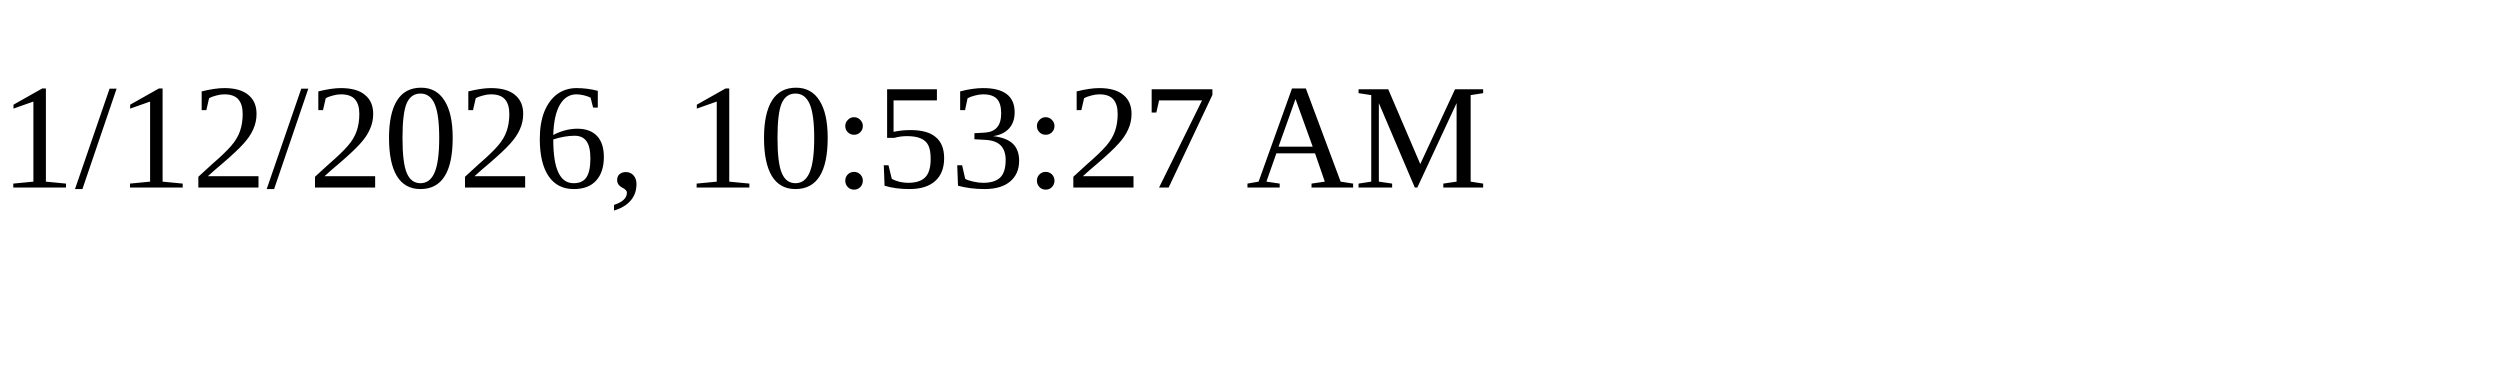
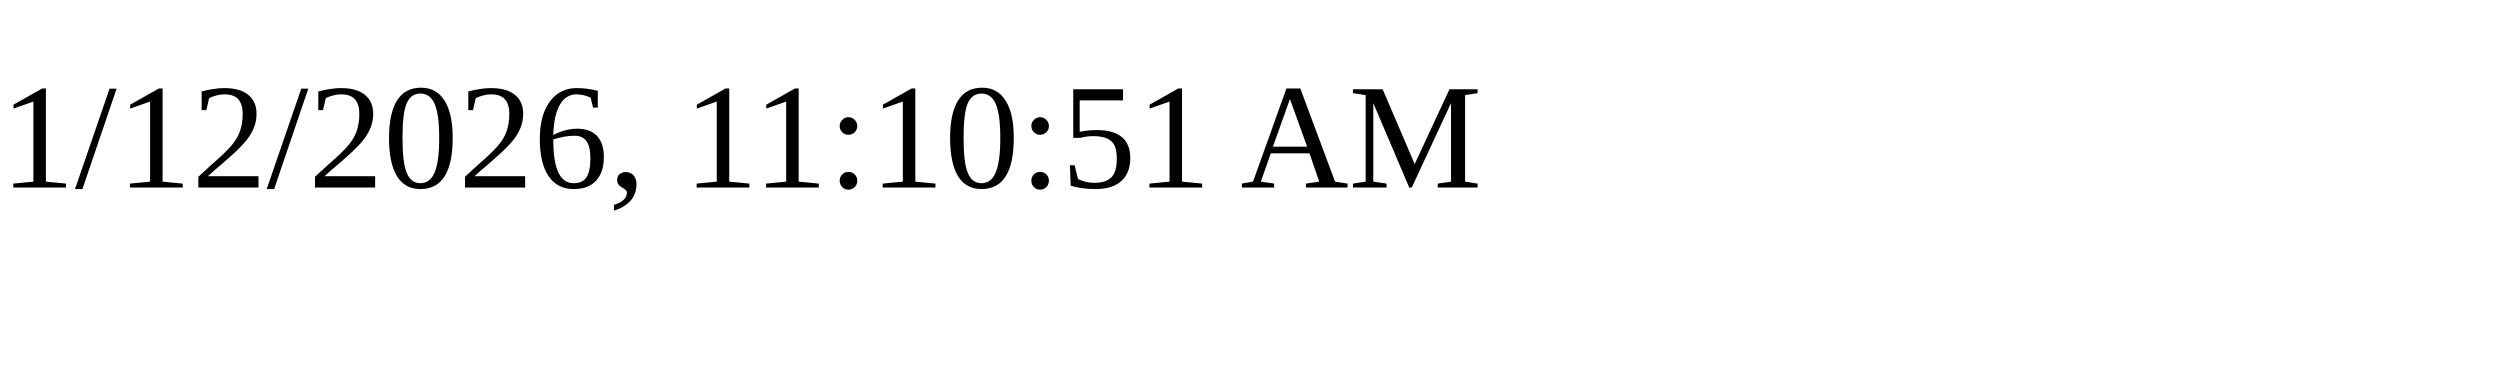
<svg xmlns="http://www.w3.org/2000/svg" height="30" width="200">
-   <text x="0" y="15">1/12/2026, 10:53:27 AM</text>
+   <text x="0" y="15">1/12/2026, 11:10:51 AM</text>
</svg>
